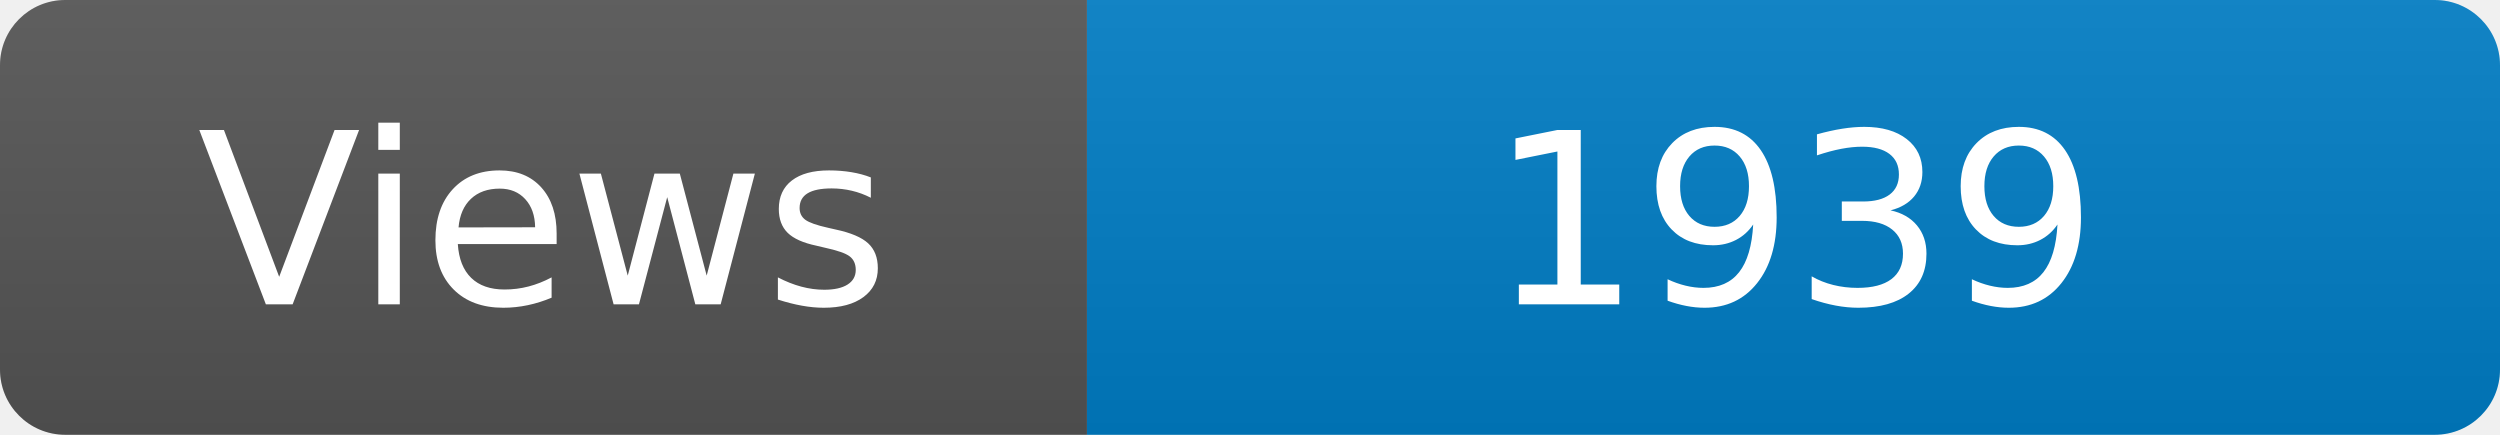
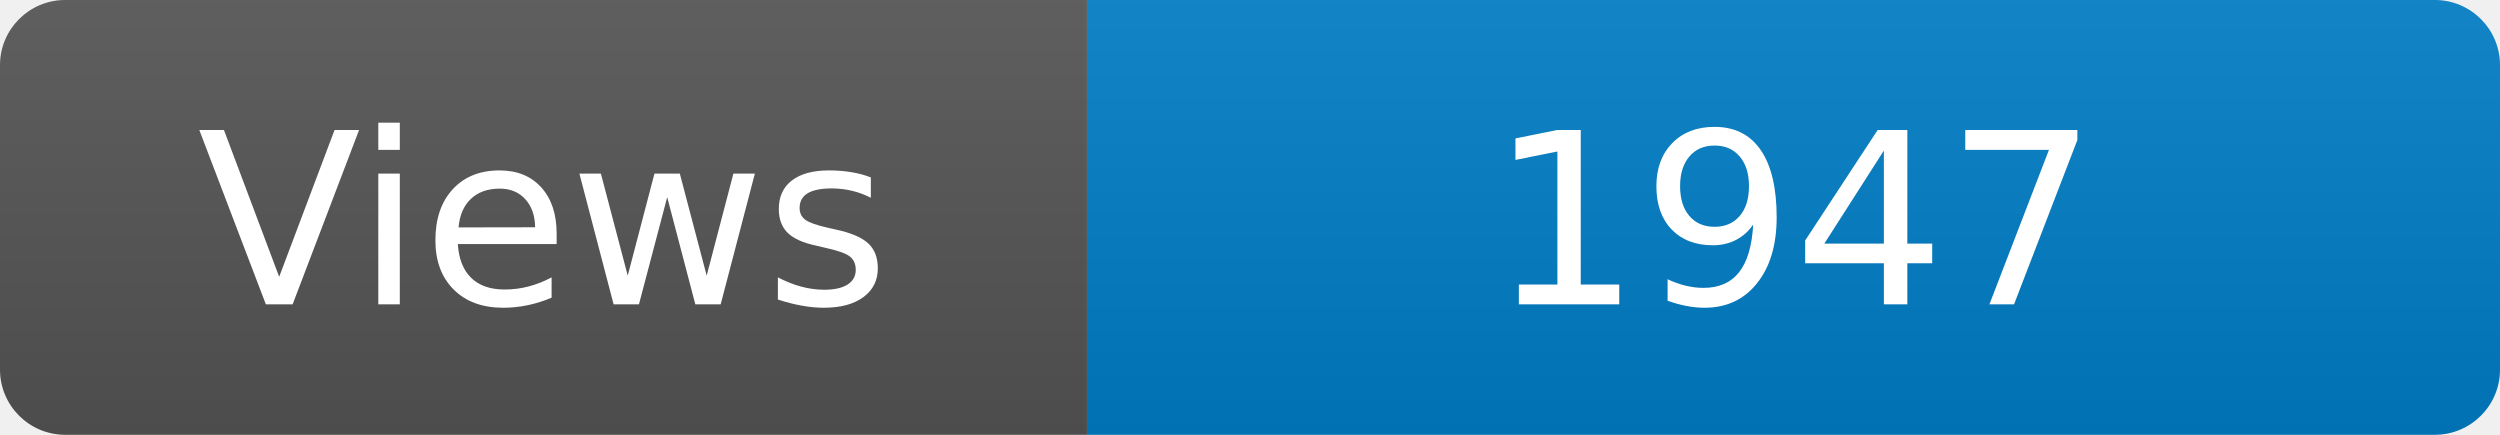
<svg xmlns="http://www.w3.org/2000/svg" width="115" height="20" role="img" aria-label="Maintained?: yes">
  <linearGradient id="s" x2="0" y2="100%">
    <stop offset="0" stop-color="#bbb" stop-opacity=".1" />
    <stop offset="1" stop-opacity=".1" />
  </linearGradient>
  <clipPath id="r">
    <rect width="115" height="20" rx="3" fill="#fff" />
  </clipPath>
  <g clip-path="url(#r)">
    <rect width="50" height="20" fill="#555" />
    <rect x="50" width="160" height="20" fill="#007ec6" />
    <rect width="115" height="20" fill="url(#s)" />
  </g>
  <g fill="#fff" text-anchor="middle" font-family="Verdana,Geneva,DejaVu Sans,sans-serif" font-size="110">
    <text x="250" y="140" transform="scale(.1)" fill="#fff">Views</text>
-     <text x="825" y="140" transform="scale(.1)" fill="#fff">1939</text>
+     <text x="825" y="140" transform="scale(.1)" fill="#fff">1947</text>
  </g>
</svg>
